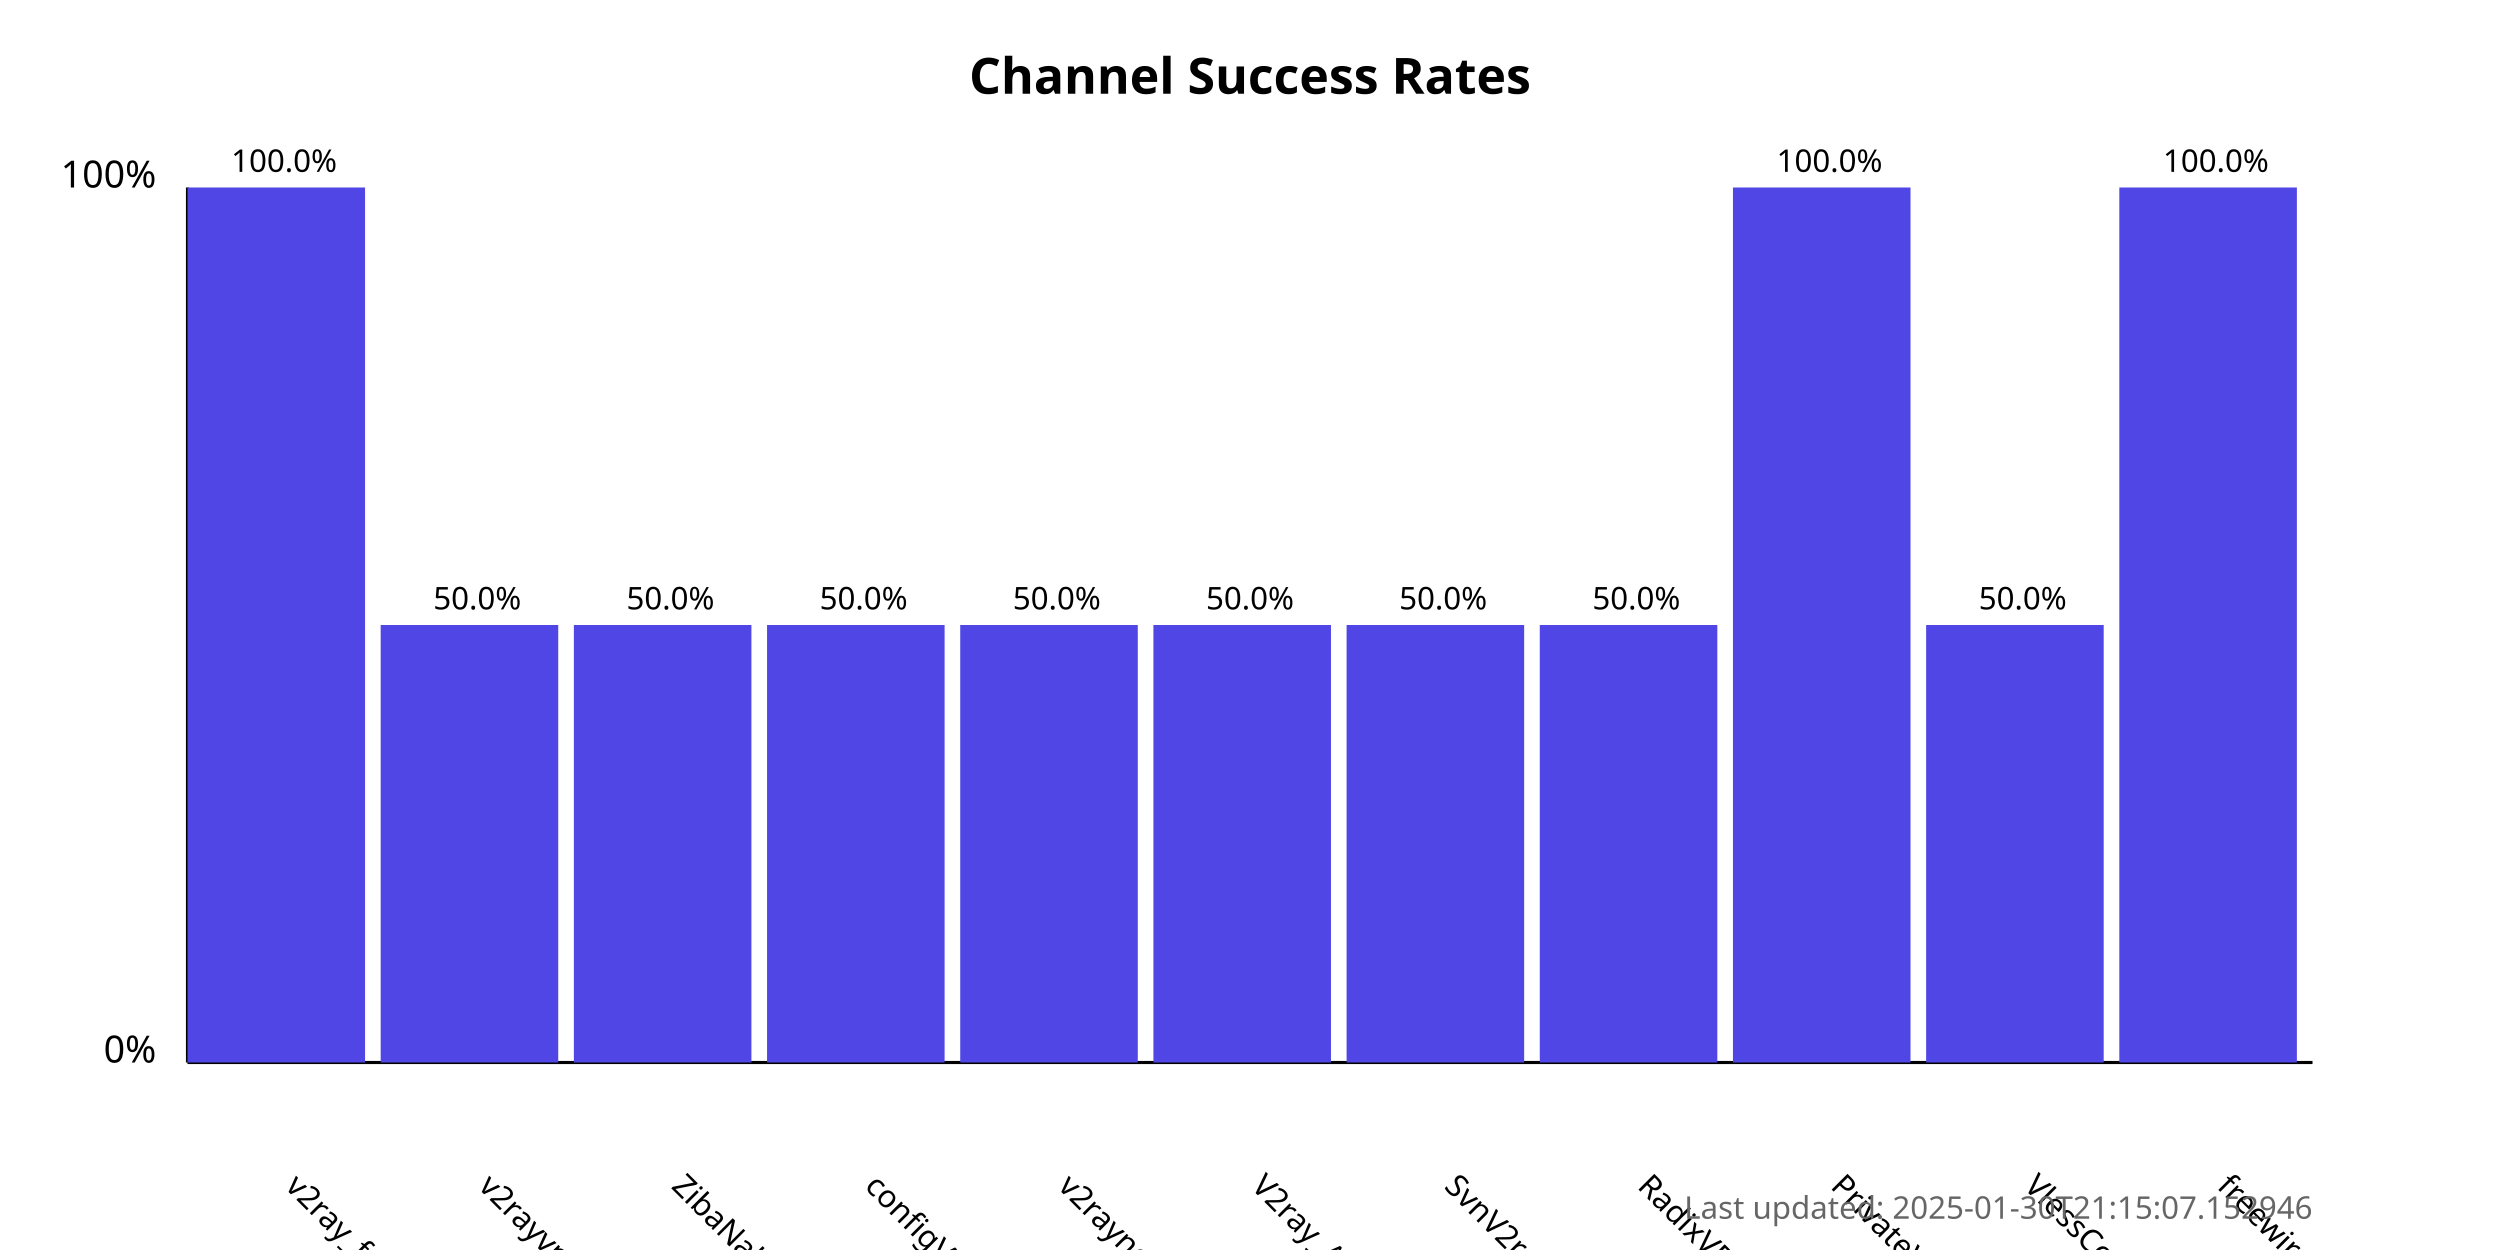
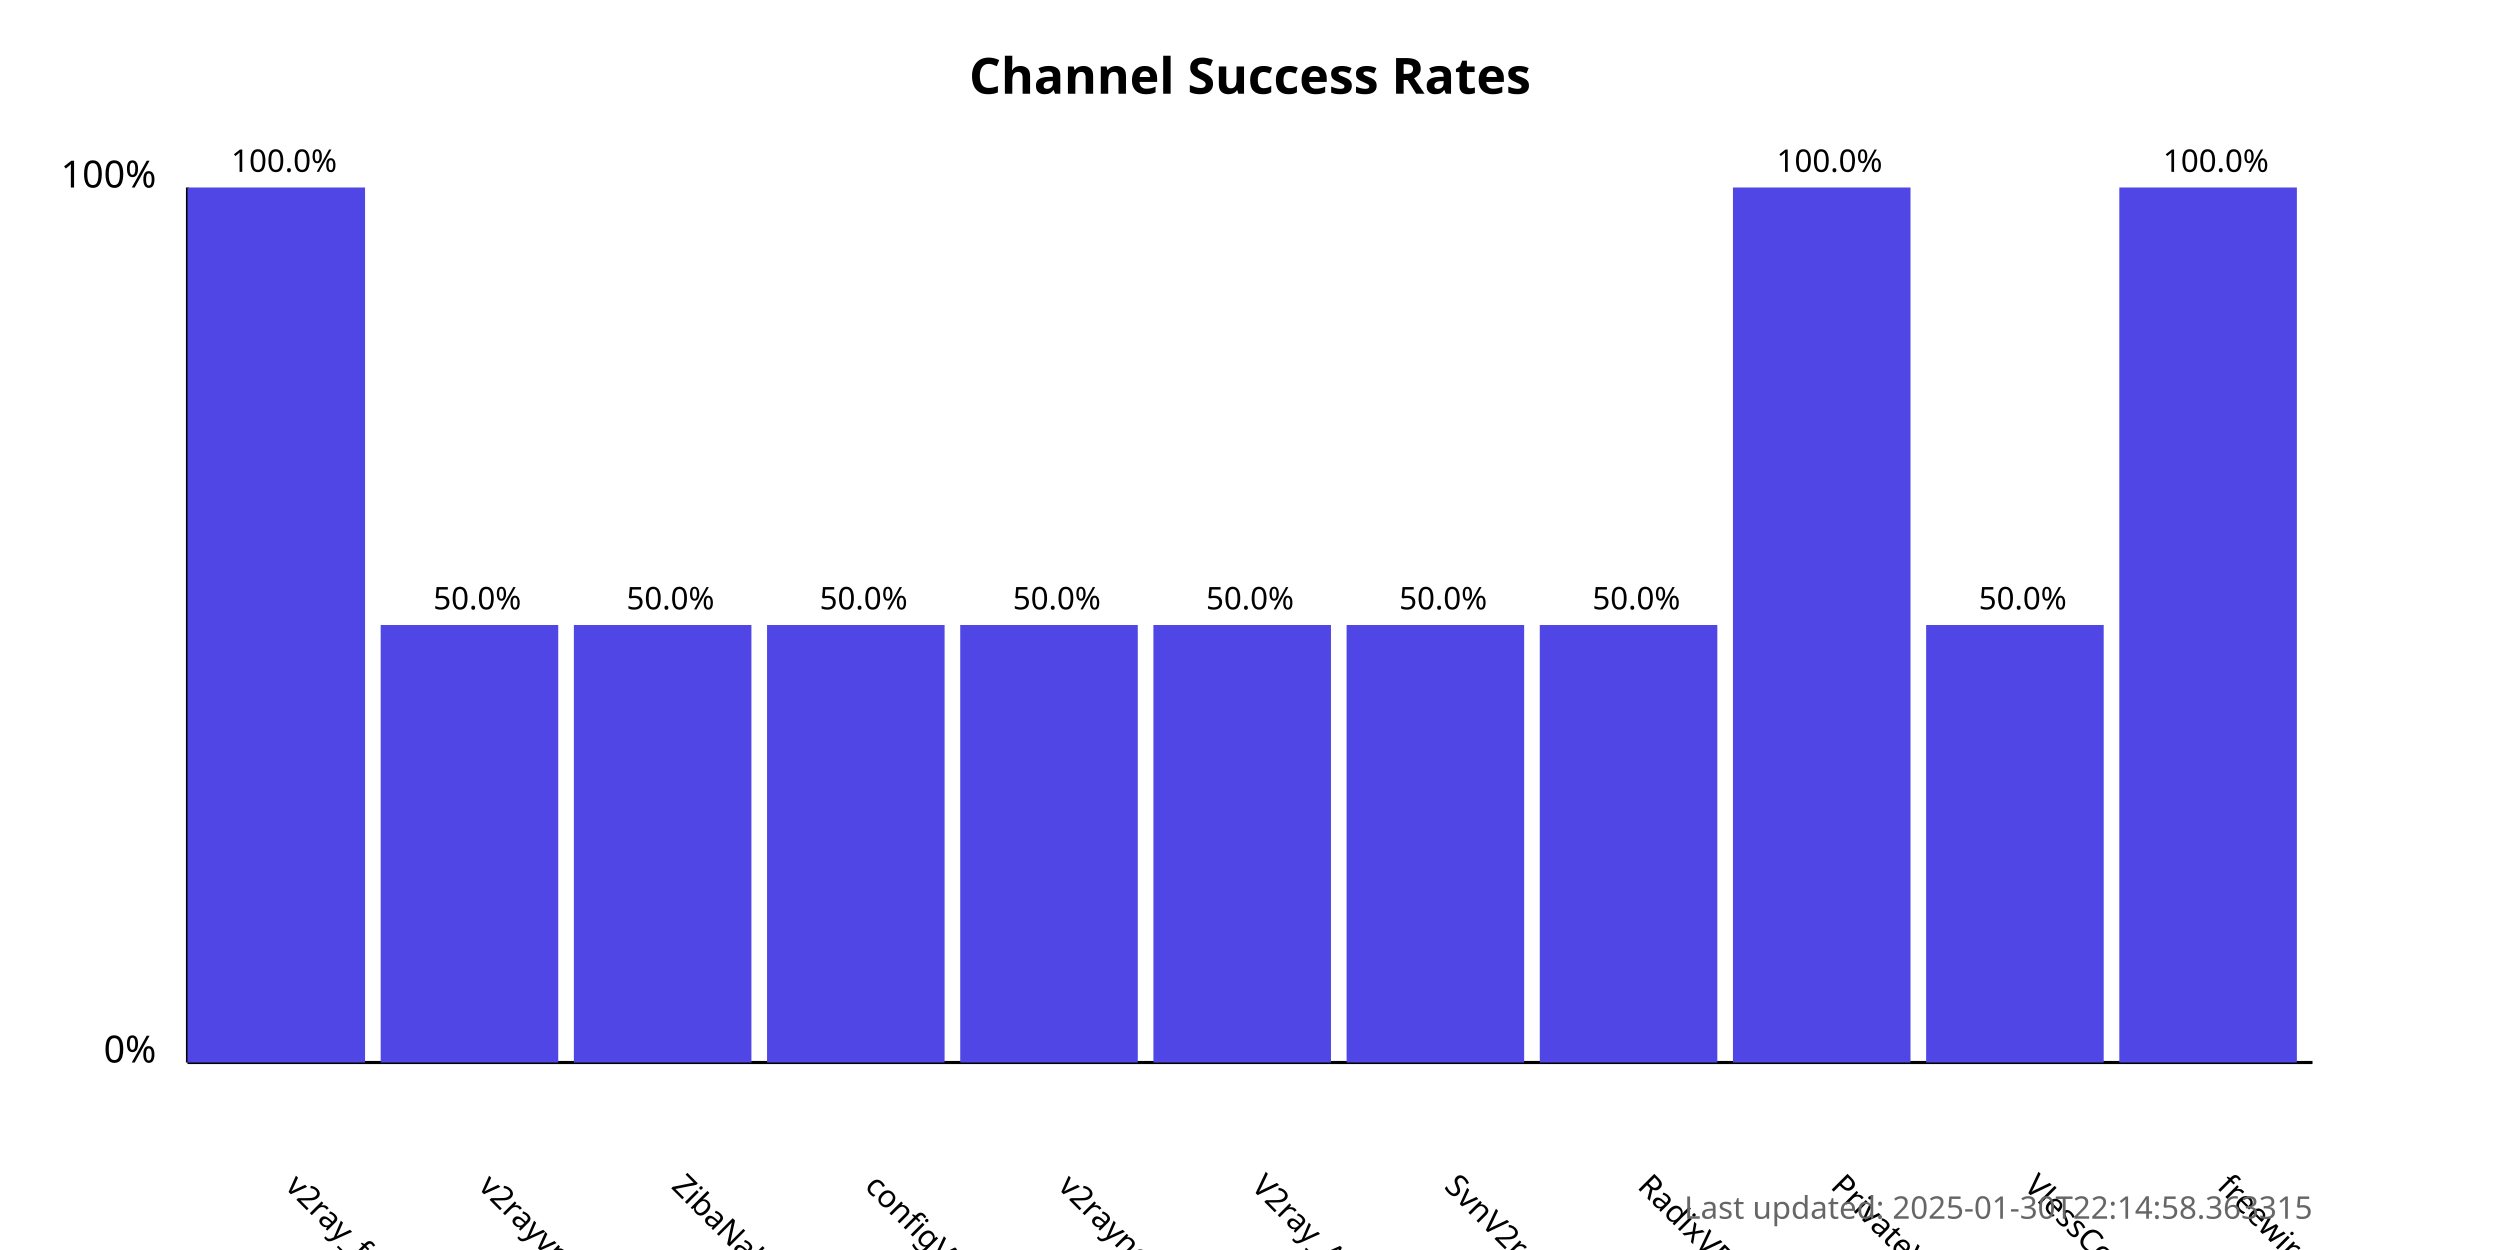
<svg xmlns="http://www.w3.org/2000/svg" width="800" height="400">
  <style>
            .chart-title { font: bold 16px sans-serif; }
            .axis-label { font: 12px sans-serif; }
            .tick-label { font: 10px sans-serif; }
            .bar { fill: #4f46e5; }
            .bar:hover { fill: #6366f1; }
            .timestamp { font: 10px sans-serif; fill: #666; }
        </style>
  <text x="400.0" y="30" text-anchor="middle" class="chart-title">
            Channel Success Rates
        </text>
  <line x1="60" y1="340" x2="60" y2="60" stroke="black" stroke-width="1" />
  <line x1="60" y1="340" x2="740" y2="340" stroke="black" stroke-width="1" />
  <text x="50" y="340" text-anchor="end" class="axis-label">0%</text>
  <text x="50" y="60" text-anchor="end" class="axis-label">100%</text>
  <g>
    <rect x="60" y="60.0" width="56.818" height="280.0" class="bar" />
    <text x="90.909" y="380" transform="rotate(45, 90.90909, 380)" text-anchor="start" class="tick-label">
                v2ray_free_conf
            </text>
    <text x="90.909" y="55.0" text-anchor="middle" class="tick-label">
                100.0%
            </text>
  </g>
  <g>
    <rect x="121.818" y="200.0" width="56.818" height="140.0" class="bar" />
    <text x="152.727" y="380" transform="rotate(45, 152.7273, 380)" text-anchor="start" class="tick-label">
                v2rayvpno
            </text>
    <text x="152.727" y="195.0" text-anchor="middle" class="tick-label">
                50.0%
            </text>
  </g>
  <g>
    <rect x="183.636" y="200.0" width="56.818" height="140.0" class="bar" />
    <text x="214.545" y="380" transform="rotate(45, 214.5455, 380)" text-anchor="start" class="tick-label">
                ZibaNabz
            </text>
    <text x="214.545" y="195.0" text-anchor="middle" class="tick-label">
                50.0%
            </text>
  </g>
  <g>
    <rect x="245.455" y="200.0" width="56.818" height="140.0" class="bar" />
    <text x="276.364" y="380" transform="rotate(45, 276.3636, 380)" text-anchor="start" class="tick-label">
                configV2rayForFree
            </text>
    <text x="276.364" y="195.0" text-anchor="middle" class="tick-label">
                50.0%
            </text>
  </g>
  <g>
    <rect x="307.273" y="200.0" width="56.818" height="140.0" class="bar" />
    <text x="338.182" y="380" transform="rotate(45, 338.1818, 380)" text-anchor="start" class="tick-label">
                v2rayngvpn
            </text>
    <text x="338.182" y="195.0" text-anchor="middle" class="tick-label">
                50.0%
            </text>
  </g>
  <g>
    <rect x="369.091" y="200.0" width="56.818" height="140.0" class="bar" />
    <text x="400.0" y="380" transform="rotate(45, 400.0, 380)" text-anchor="start" class="tick-label">
                V2ray_Alpha
            </text>
    <text x="400.0" y="195.0" text-anchor="middle" class="tick-label">
                50.0%
            </text>
  </g>
  <g>
    <rect x="430.909" y="200.0" width="56.818" height="140.0" class="bar" />
    <text x="461.818" y="380" transform="rotate(45, 461.8182, 380)" text-anchor="start" class="tick-label">
                SvnV2ray
            </text>
    <text x="461.818" y="195.0" text-anchor="middle" class="tick-label">
                50.0%
            </text>
  </g>
  <g>
    <rect x="492.727" y="200.0" width="56.818" height="140.0" class="bar" />
    <text x="523.636" y="380" transform="rotate(45, 523.6364, 380)" text-anchor="start" class="tick-label">
                RadixVPN
            </text>
    <text x="523.636" y="195.0" text-anchor="middle" class="tick-label">
                50.0%
            </text>
  </g>
  <g>
    <rect x="554.545" y="60.0" width="56.818" height="280.0" class="bar" />
    <text x="585.455" y="380" transform="rotate(45, 585.4545, 380)" text-anchor="start" class="tick-label">
                PrivateVPNs
            </text>
    <text x="585.455" y="55.0" text-anchor="middle" class="tick-label">
                100.0%
            </text>
  </g>
  <g>
    <rect x="616.364" y="200.0" width="56.818" height="140.0" class="bar" />
    <text x="647.273" y="380" transform="rotate(45, 647.2727, 380)" text-anchor="start" class="tick-label">
                VlessConfig
            </text>
    <text x="647.273" y="195.0" text-anchor="middle" class="tick-label">
                50.0%
            </text>
  </g>
  <g>
    <rect x="678.182" y="60.0" width="56.818" height="280.0" class="bar" />
    <text x="709.091" y="380" transform="rotate(45, 709.0909, 380)" text-anchor="start" class="tick-label">
                freewireguard
            </text>
    <text x="709.091" y="55.0" text-anchor="middle" class="tick-label">
                100.0%
            </text>
  </g>
  <text x="740" y="390" text-anchor="end" class="timestamp">
-             Last updated: 2025-01-30T21:15:07.152946
+             Last updated: 2025-01-30T22:14:58.363315
        </text>
</svg>
